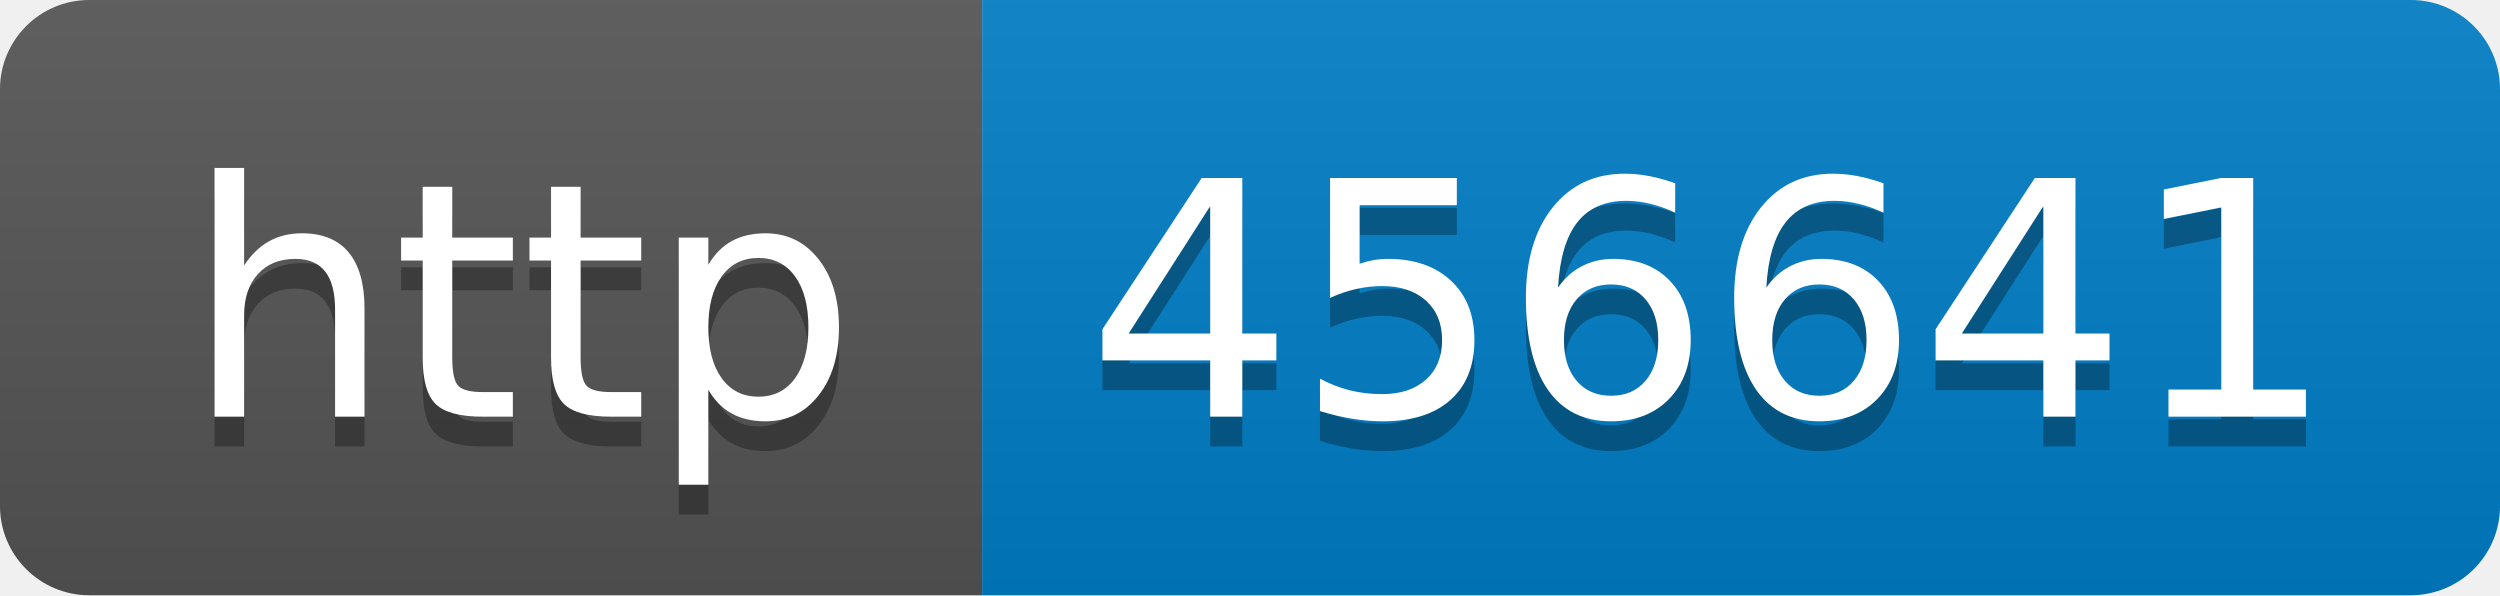
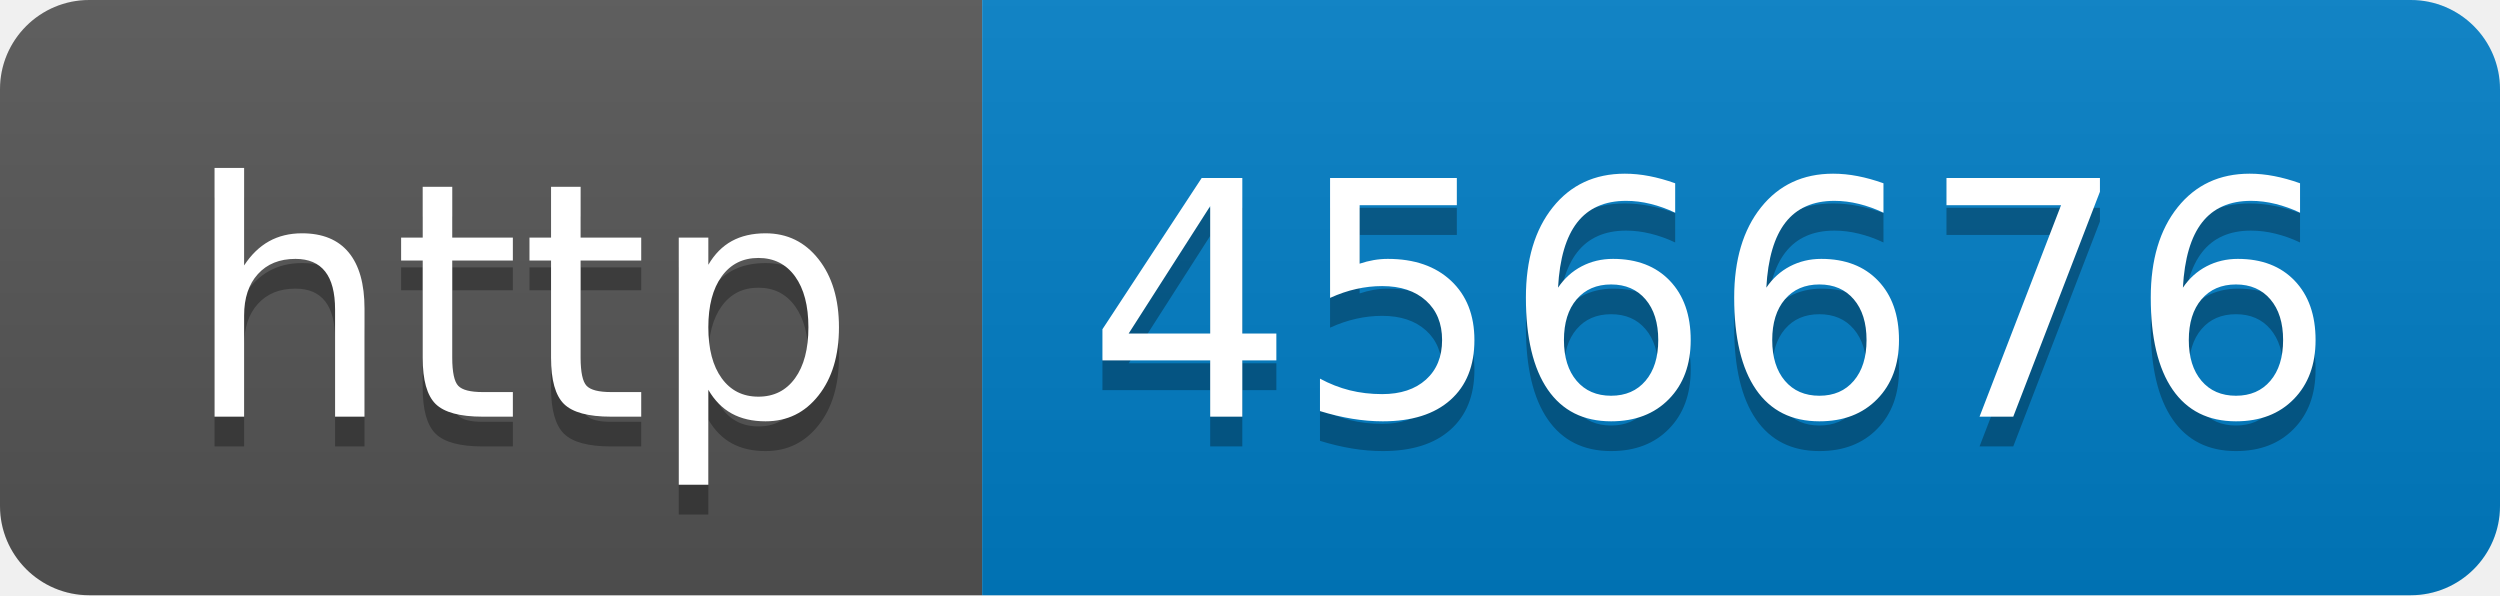
- <svg xmlns="http://www.w3.org/2000/svg" width="84" height="20" role="img" aria-label="http: 456641">
+ <svg xmlns="http://www.w3.org/2000/svg" width="84" height="20" role="img" aria-label="http: 456676">
  <linearGradient id="s" x2="0" y2="100%">
    <stop offset="0" stop-color="#bbb" stop-opacity=".1" />
    <stop offset="1" stop-opacity=".1" />
  </linearGradient>
  <clipPath id="r">
    <rect width="84" height="20" rx="3" fill="#fff" />
  </clipPath>
  <g clip-path="url(#r)">
    <rect width="33" height="20" fill="#555" />
    <rect x="33" width="51" height="20" fill="#007ec6" />
    <rect width="84" height="20" fill="url(#s)" />
  </g>
  <g fill="#fff" text-anchor="middle" font-family="Verdana,Geneva,DejaVu Sans,sans-serif" text-rendering="geometricPrecision" font-size="110">
    <text aria-hidden="true" x="175" y="150" fill="#010101" fill-opacity=".3" transform="scale(.1)" textLength="230">http</text>
    <text x="175" y="140" transform="scale(.1)" fill="#fff" textLength="230">http</text>
-     <text aria-hidden="true" x="575" y="150" fill="#010101" fill-opacity=".3" transform="scale(.1)" textLength="410">456641</text>
-     <text x="575" y="140" transform="scale(.1)" fill="#fff" textLength="410">456641</text>
+     <text aria-hidden="true" x="575" y="150" fill="#010101" fill-opacity=".3" transform="scale(.1)" textLength="410">456676</text>
+     <text x="575" y="140" transform="scale(.1)" fill="#fff" textLength="410">456676</text>
  </g>
</svg>
